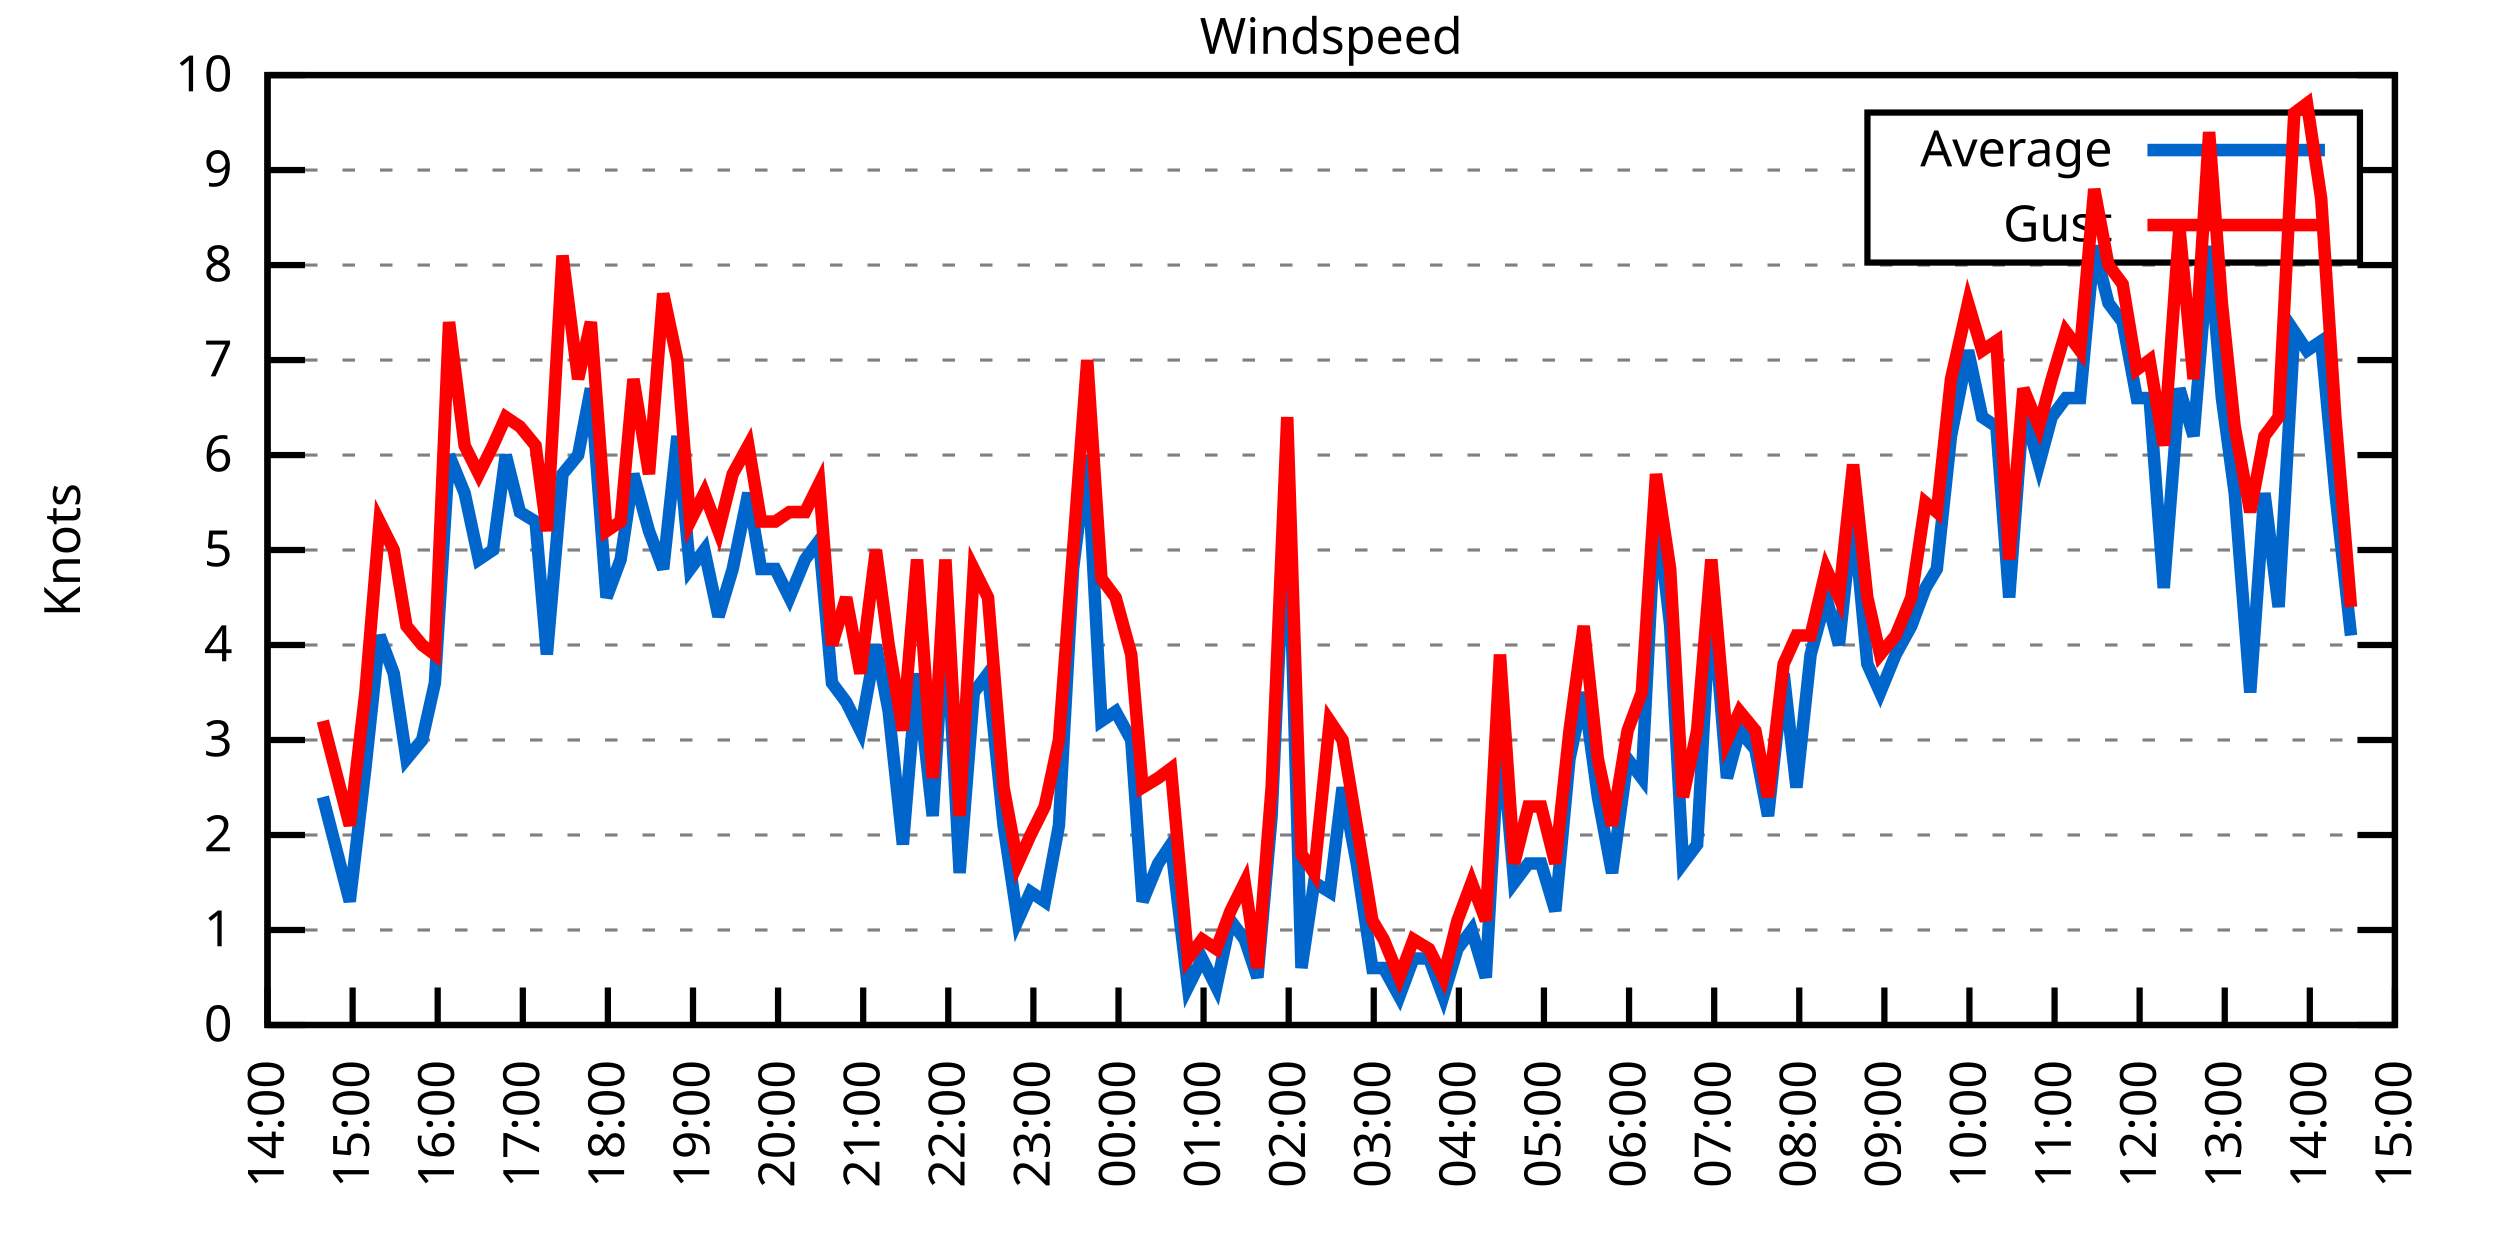
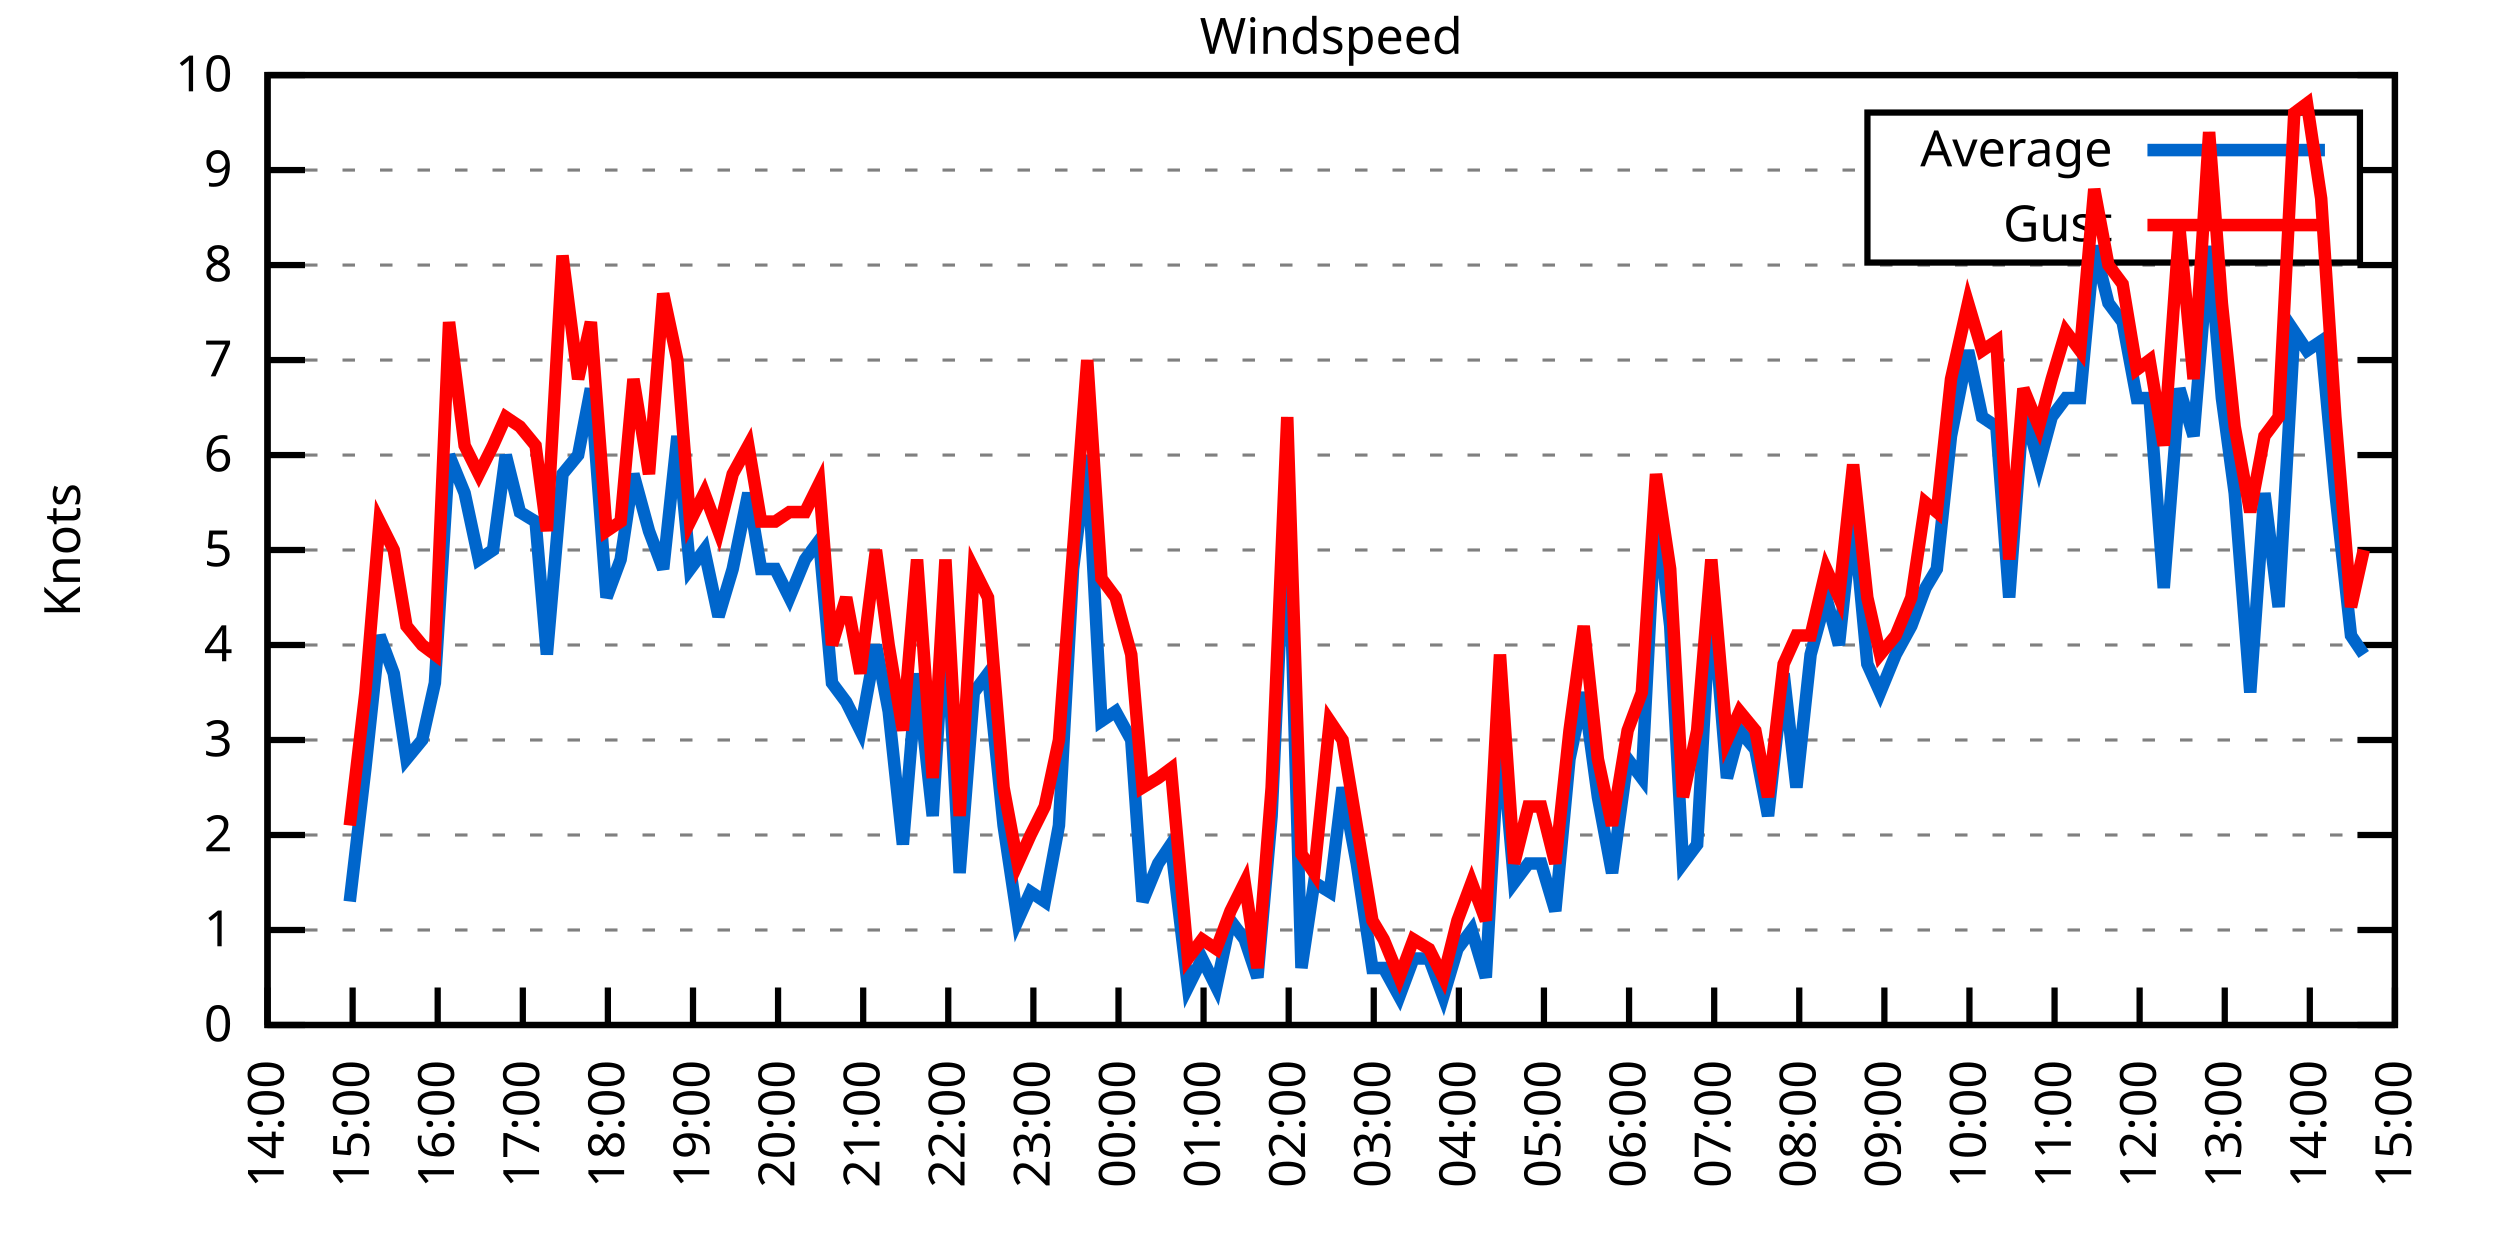
<svg xmlns="http://www.w3.org/2000/svg" xmlns:xlink="http://www.w3.org/1999/xlink" width="400" height="200" viewBox="0 0 400 200">
  <g id="gnuplot_canvas">
    <rect x="0" y="0" width="400" height="200" fill="none" />
    <defs>
      <circle id="gpDot" r="0.5" stroke-width="0.5" stroke="currentColor" />
      <path id="gpPt0" stroke-width="0.333" stroke="currentColor" d="M-1,0 h2 M0,-1 v2" />
      <path id="gpPt1" stroke-width="0.333" stroke="currentColor" d="M-1,-1 L1,1 M1,-1 L-1,1" />
      <path id="gpPt2" stroke-width="0.333" stroke="currentColor" d="M-1,0 L1,0 M0,-1 L0,1 M-1,-1 L1,1 M-1,1 L1,-1" />
      <rect id="gpPt3" stroke-width="0.333" stroke="currentColor" x="-1" y="-1" width="2" height="2" />
      <rect id="gpPt4" stroke-width="0.333" stroke="currentColor" fill="currentColor" x="-1" y="-1" width="2" height="2" />
      <circle id="gpPt5" stroke-width="0.333" stroke="currentColor" cx="0" cy="0" r="1" />
      <use xlink:href="#gpPt5" id="gpPt6" fill="currentColor" stroke="none" />
      <path id="gpPt7" stroke-width="0.333" stroke="currentColor" d="M0,-1.33 L-1.33,0.67 L1.33,0.67 z" />
      <use xlink:href="#gpPt7" id="gpPt8" fill="currentColor" stroke="none" />
      <use xlink:href="#gpPt7" id="gpPt9" stroke="currentColor" transform="rotate(180)" />
      <use xlink:href="#gpPt9" id="gpPt10" fill="currentColor" stroke="none" />
      <use xlink:href="#gpPt3" id="gpPt11" stroke="currentColor" transform="rotate(45)" />
      <use xlink:href="#gpPt11" id="gpPt12" fill="currentColor" stroke="none" />
      <path id="gpPt13" stroke-width="0.333" stroke="currentColor" d="M0,1.330 L1.265,0.411 L0.782,-1.067 L-0.782,-1.076 L-1.265,0.411 z" />
      <use xlink:href="#gpPt13" id="gpPt14" fill="currentColor" stroke="none" />
      <filter id="textbox" filterUnits="objectBoundingBox" x="0" y="0" height="1" width="1">
        <feFlood flood-color="white" flood-opacity="1" result="bgnd" />
        <feComposite in="SourceGraphic" in2="bgnd" operator="atop" />
      </filter>
      <filter id="greybox" filterUnits="objectBoundingBox" x="0" y="0" height="1" width="1">
        <feFlood flood-color="lightgrey" flood-opacity="1" result="grey" />
        <feComposite in="SourceGraphic" in2="grey" operator="atop" />
      </filter>
    </defs>
    <g fill="none" color="white" stroke="currentColor" stroke-width="1.00" stroke-linecap="butt" stroke-linejoin="miter">
</g>
    <g fill="none" color="black" stroke="currentColor" stroke-width="1.00" stroke-linecap="butt" stroke-linejoin="miter">
      <g stroke="none" shape-rendering="crispEdges">
        <polygon fill="rgb(255, 255, 255)" points="42.80,164.00 383.18,164.00 383.18,12.02 42.80,12.02 " />
      </g>
    </g>
    <g fill="none" color="black" stroke="currentColor" stroke-width="1.00" stroke-linecap="butt" stroke-linejoin="miter">
</g>
    <g fill="none" color="black" stroke="black" stroke-width="0.50" stroke-linecap="butt" stroke-linejoin="miter">
</g>
    <g fill="none" color="gray" stroke="currentColor" stroke-width="0.50" stroke-linecap="butt" stroke-linejoin="miter">
      <path stroke="gray" stroke-dasharray="2,4" class="gridline" d="M42.80,164.00 L383.19,164.00  " />
    </g>
    <g fill="none" color="gray" stroke="gray" stroke-width="1.00" stroke-linecap="butt" stroke-linejoin="miter">
</g>
    <g fill="none" color="black" stroke="currentColor" stroke-width="1.00" stroke-linecap="butt" stroke-linejoin="miter">
      <path stroke="black" d="M42.80,164.00 L48.80,164.00 M383.19,164.00 L377.19,164.00  " />
      <g transform="translate(37.20,166.60)" stroke="none" fill="black" font-family="Sans" font-size="8.00" text-anchor="end">
        <text>
          <tspan font-family="Sans"> 0</tspan>
        </text>
      </g>
    </g>
    <g fill="none" color="black" stroke="currentColor" stroke-width="1.00" stroke-linecap="butt" stroke-linejoin="miter">
</g>
    <g fill="none" color="black" stroke="black" stroke-width="0.50" stroke-linecap="butt" stroke-linejoin="miter">
</g>
    <g fill="none" color="gray" stroke="currentColor" stroke-width="0.50" stroke-linecap="butt" stroke-linejoin="miter">
      <path stroke="gray" stroke-dasharray="2,4" class="gridline" d="M42.80,148.80 L383.19,148.80  " />
    </g>
    <g fill="none" color="gray" stroke="gray" stroke-width="1.00" stroke-linecap="butt" stroke-linejoin="miter">
</g>
    <g fill="none" color="black" stroke="currentColor" stroke-width="1.00" stroke-linecap="butt" stroke-linejoin="miter">
      <path stroke="black" d="M42.80,148.80 L48.80,148.80 M383.19,148.80 L377.19,148.80  " />
      <g transform="translate(37.20,151.40)" stroke="none" fill="black" font-family="Sans" font-size="8.00" text-anchor="end">
        <text>
          <tspan font-family="Sans"> 1</tspan>
        </text>
      </g>
    </g>
    <g fill="none" color="black" stroke="currentColor" stroke-width="1.00" stroke-linecap="butt" stroke-linejoin="miter">
</g>
    <g fill="none" color="black" stroke="black" stroke-width="0.50" stroke-linecap="butt" stroke-linejoin="miter">
</g>
    <g fill="none" color="gray" stroke="currentColor" stroke-width="0.50" stroke-linecap="butt" stroke-linejoin="miter">
      <path stroke="gray" stroke-dasharray="2,4" class="gridline" d="M42.80,133.60 L383.19,133.60  " />
    </g>
    <g fill="none" color="gray" stroke="gray" stroke-width="1.00" stroke-linecap="butt" stroke-linejoin="miter">
</g>
    <g fill="none" color="black" stroke="currentColor" stroke-width="1.00" stroke-linecap="butt" stroke-linejoin="miter">
      <path stroke="black" d="M42.80,133.60 L48.80,133.60 M383.19,133.60 L377.19,133.60  " />
      <g transform="translate(37.20,136.20)" stroke="none" fill="black" font-family="Sans" font-size="8.00" text-anchor="end">
        <text>
          <tspan font-family="Sans"> 2</tspan>
        </text>
      </g>
    </g>
    <g fill="none" color="black" stroke="currentColor" stroke-width="1.00" stroke-linecap="butt" stroke-linejoin="miter">
</g>
    <g fill="none" color="black" stroke="black" stroke-width="0.50" stroke-linecap="butt" stroke-linejoin="miter">
</g>
    <g fill="none" color="gray" stroke="currentColor" stroke-width="0.50" stroke-linecap="butt" stroke-linejoin="miter">
      <path stroke="gray" stroke-dasharray="2,4" class="gridline" d="M42.80,118.40 L383.19,118.40  " />
    </g>
    <g fill="none" color="gray" stroke="gray" stroke-width="1.00" stroke-linecap="butt" stroke-linejoin="miter">
</g>
    <g fill="none" color="black" stroke="currentColor" stroke-width="1.00" stroke-linecap="butt" stroke-linejoin="miter">
      <path stroke="black" d="M42.80,118.40 L48.80,118.40 M383.19,118.40 L377.19,118.40  " />
      <g transform="translate(37.20,121.00)" stroke="none" fill="black" font-family="Sans" font-size="8.00" text-anchor="end">
        <text>
          <tspan font-family="Sans"> 3</tspan>
        </text>
      </g>
    </g>
    <g fill="none" color="black" stroke="currentColor" stroke-width="1.00" stroke-linecap="butt" stroke-linejoin="miter">
</g>
    <g fill="none" color="black" stroke="black" stroke-width="0.50" stroke-linecap="butt" stroke-linejoin="miter">
</g>
    <g fill="none" color="gray" stroke="currentColor" stroke-width="0.50" stroke-linecap="butt" stroke-linejoin="miter">
      <path stroke="gray" stroke-dasharray="2,4" class="gridline" d="M42.80,103.20 L383.19,103.20  " />
    </g>
    <g fill="none" color="gray" stroke="gray" stroke-width="1.00" stroke-linecap="butt" stroke-linejoin="miter">
</g>
    <g fill="none" color="black" stroke="currentColor" stroke-width="1.00" stroke-linecap="butt" stroke-linejoin="miter">
      <path stroke="black" d="M42.80,103.20 L48.80,103.20 M383.19,103.20 L377.19,103.20  " />
      <g transform="translate(37.20,105.80)" stroke="none" fill="black" font-family="Sans" font-size="8.00" text-anchor="end">
        <text>
          <tspan font-family="Sans"> 4</tspan>
        </text>
      </g>
    </g>
    <g fill="none" color="black" stroke="currentColor" stroke-width="1.00" stroke-linecap="butt" stroke-linejoin="miter">
</g>
    <g fill="none" color="black" stroke="black" stroke-width="0.50" stroke-linecap="butt" stroke-linejoin="miter">
</g>
    <g fill="none" color="gray" stroke="currentColor" stroke-width="0.50" stroke-linecap="butt" stroke-linejoin="miter">
      <path stroke="gray" stroke-dasharray="2,4" class="gridline" d="M42.80,88.00 L383.19,88.00  " />
    </g>
    <g fill="none" color="gray" stroke="gray" stroke-width="1.00" stroke-linecap="butt" stroke-linejoin="miter">
</g>
    <g fill="none" color="black" stroke="currentColor" stroke-width="1.00" stroke-linecap="butt" stroke-linejoin="miter">
      <path stroke="black" d="M42.80,88.00 L48.80,88.00 M383.19,88.00 L377.19,88.00  " />
      <g transform="translate(37.20,90.60)" stroke="none" fill="black" font-family="Sans" font-size="8.00" text-anchor="end">
        <text>
          <tspan font-family="Sans"> 5</tspan>
        </text>
      </g>
    </g>
    <g fill="none" color="black" stroke="currentColor" stroke-width="1.00" stroke-linecap="butt" stroke-linejoin="miter">
</g>
    <g fill="none" color="black" stroke="black" stroke-width="0.50" stroke-linecap="butt" stroke-linejoin="miter">
</g>
    <g fill="none" color="gray" stroke="currentColor" stroke-width="0.50" stroke-linecap="butt" stroke-linejoin="miter">
      <path stroke="gray" stroke-dasharray="2,4" class="gridline" d="M42.80,72.81 L383.19,72.81  " />
    </g>
    <g fill="none" color="gray" stroke="gray" stroke-width="1.00" stroke-linecap="butt" stroke-linejoin="miter">
</g>
    <g fill="none" color="black" stroke="currentColor" stroke-width="1.00" stroke-linecap="butt" stroke-linejoin="miter">
      <path stroke="black" d="M42.80,72.81 L48.80,72.81 M383.19,72.81 L377.19,72.81  " />
      <g transform="translate(37.20,75.41)" stroke="none" fill="black" font-family="Sans" font-size="8.00" text-anchor="end">
        <text>
          <tspan font-family="Sans"> 6</tspan>
        </text>
      </g>
    </g>
    <g fill="none" color="black" stroke="currentColor" stroke-width="1.00" stroke-linecap="butt" stroke-linejoin="miter">
</g>
    <g fill="none" color="black" stroke="black" stroke-width="0.50" stroke-linecap="butt" stroke-linejoin="miter">
</g>
    <g fill="none" color="gray" stroke="currentColor" stroke-width="0.50" stroke-linecap="butt" stroke-linejoin="miter">
      <path stroke="gray" stroke-dasharray="2,4" class="gridline" d="M42.80,57.61 L383.19,57.61  " />
    </g>
    <g fill="none" color="gray" stroke="gray" stroke-width="1.00" stroke-linecap="butt" stroke-linejoin="miter">
</g>
    <g fill="none" color="black" stroke="currentColor" stroke-width="1.00" stroke-linecap="butt" stroke-linejoin="miter">
      <path stroke="black" d="M42.80,57.61 L48.80,57.61 M383.19,57.61 L377.19,57.61  " />
      <g transform="translate(37.20,60.21)" stroke="none" fill="black" font-family="Sans" font-size="8.00" text-anchor="end">
        <text>
          <tspan font-family="Sans"> 7</tspan>
        </text>
      </g>
    </g>
    <g fill="none" color="black" stroke="currentColor" stroke-width="1.00" stroke-linecap="butt" stroke-linejoin="miter">
</g>
    <g fill="none" color="black" stroke="black" stroke-width="0.50" stroke-linecap="butt" stroke-linejoin="miter">
</g>
    <g fill="none" color="gray" stroke="currentColor" stroke-width="0.50" stroke-linecap="butt" stroke-linejoin="miter">
      <path stroke="gray" stroke-dasharray="2,4" class="gridline" d="M42.80,42.41 L383.19,42.41  " />
    </g>
    <g fill="none" color="gray" stroke="gray" stroke-width="1.00" stroke-linecap="butt" stroke-linejoin="miter">
</g>
    <g fill="none" color="black" stroke="currentColor" stroke-width="1.00" stroke-linecap="butt" stroke-linejoin="miter">
      <path stroke="black" d="M42.80,42.41 L48.80,42.41 M383.19,42.41 L377.19,42.41  " />
      <g transform="translate(37.20,45.01)" stroke="none" fill="black" font-family="Sans" font-size="8.00" text-anchor="end">
        <text>
          <tspan font-family="Sans"> 8</tspan>
        </text>
      </g>
    </g>
    <g fill="none" color="black" stroke="currentColor" stroke-width="1.00" stroke-linecap="butt" stroke-linejoin="miter">
</g>
    <g fill="none" color="black" stroke="black" stroke-width="0.50" stroke-linecap="butt" stroke-linejoin="miter">
</g>
    <g fill="none" color="gray" stroke="currentColor" stroke-width="0.50" stroke-linecap="butt" stroke-linejoin="miter">
      <path stroke="gray" stroke-dasharray="2,4" class="gridline" d="M42.80,27.21 L298.79,27.21 M377.59,27.21 L383.19,27.21  " />
    </g>
    <g fill="none" color="gray" stroke="gray" stroke-width="1.00" stroke-linecap="butt" stroke-linejoin="miter">
</g>
    <g fill="none" color="black" stroke="currentColor" stroke-width="1.00" stroke-linecap="butt" stroke-linejoin="miter">
      <path stroke="black" d="M42.80,27.21 L48.80,27.21 M383.19,27.21 L377.19,27.21  " />
      <g transform="translate(37.20,29.81)" stroke="none" fill="black" font-family="Sans" font-size="8.00" text-anchor="end">
        <text>
          <tspan font-family="Sans"> 9</tspan>
        </text>
      </g>
    </g>
    <g fill="none" color="black" stroke="currentColor" stroke-width="1.00" stroke-linecap="butt" stroke-linejoin="miter">
</g>
    <g fill="none" color="black" stroke="black" stroke-width="0.50" stroke-linecap="butt" stroke-linejoin="miter">
</g>
    <g fill="none" color="gray" stroke="currentColor" stroke-width="0.50" stroke-linecap="butt" stroke-linejoin="miter">
      <path stroke="gray" stroke-dasharray="2,4" class="gridline" d="M42.80,12.01 L383.19,12.01  " />
    </g>
    <g fill="none" color="gray" stroke="gray" stroke-width="1.00" stroke-linecap="butt" stroke-linejoin="miter">
</g>
    <g fill="none" color="black" stroke="currentColor" stroke-width="1.00" stroke-linecap="butt" stroke-linejoin="miter">
      <path stroke="black" d="M42.80,12.01 L48.80,12.01 M383.19,12.01 L377.19,12.01  " />
      <g transform="translate(37.20,14.61)" stroke="none" fill="black" font-family="Sans" font-size="8.00" text-anchor="end">
        <text>
          <tspan font-family="Sans"> 10</tspan>
        </text>
      </g>
    </g>
    <g fill="none" color="black" stroke="currentColor" stroke-width="1.00" stroke-linecap="butt" stroke-linejoin="miter">
      <path stroke="black" d="M42.80,164.00 L42.80,158.00  " />
      <g transform="translate(45.40,169.60) rotate(270.00)" stroke="none" fill="black" font-family="Sans" font-size="8.00" text-anchor="end">
        <text>
          <tspan font-family="Sans">14:00</tspan>
        </text>
      </g>
    </g>
    <g fill="none" color="black" stroke="currentColor" stroke-width="1.00" stroke-linecap="butt" stroke-linejoin="miter">
      <path stroke="black" d="M56.42,164.00 L56.42,158.00  " />
      <g transform="translate(59.02,169.60) rotate(270.00)" stroke="none" fill="black" font-family="Sans" font-size="8.00" text-anchor="end">
        <text>
          <tspan font-family="Sans">15:00</tspan>
        </text>
      </g>
    </g>
    <g fill="none" color="black" stroke="currentColor" stroke-width="1.00" stroke-linecap="butt" stroke-linejoin="miter">
      <path stroke="black" d="M70.03,164.00 L70.03,158.00  " />
      <g transform="translate(72.63,169.60) rotate(270.00)" stroke="none" fill="black" font-family="Sans" font-size="8.00" text-anchor="end">
        <text>
          <tspan font-family="Sans">16:00</tspan>
        </text>
      </g>
    </g>
    <g fill="none" color="black" stroke="currentColor" stroke-width="1.00" stroke-linecap="butt" stroke-linejoin="miter">
      <path stroke="black" d="M83.65,164.00 L83.65,158.00  " />
      <g transform="translate(86.25,169.60) rotate(270.00)" stroke="none" fill="black" font-family="Sans" font-size="8.00" text-anchor="end">
        <text>
          <tspan font-family="Sans">17:00</tspan>
        </text>
      </g>
    </g>
    <g fill="none" color="black" stroke="currentColor" stroke-width="1.00" stroke-linecap="butt" stroke-linejoin="miter">
      <path stroke="black" d="M97.26,164.00 L97.26,158.00  " />
      <g transform="translate(99.86,169.60) rotate(270.00)" stroke="none" fill="black" font-family="Sans" font-size="8.00" text-anchor="end">
        <text>
          <tspan font-family="Sans">18:00</tspan>
        </text>
      </g>
    </g>
    <g fill="none" color="black" stroke="currentColor" stroke-width="1.00" stroke-linecap="butt" stroke-linejoin="miter">
      <path stroke="black" d="M110.88,164.00 L110.88,158.00  " />
      <g transform="translate(113.48,169.60) rotate(270.00)" stroke="none" fill="black" font-family="Sans" font-size="8.00" text-anchor="end">
        <text>
          <tspan font-family="Sans">19:00</tspan>
        </text>
      </g>
    </g>
    <g fill="none" color="black" stroke="currentColor" stroke-width="1.00" stroke-linecap="butt" stroke-linejoin="miter">
      <path stroke="black" d="M124.49,164.00 L124.49,158.00  " />
      <g transform="translate(127.09,169.60) rotate(270.00)" stroke="none" fill="black" font-family="Sans" font-size="8.00" text-anchor="end">
        <text>
          <tspan font-family="Sans">20:00</tspan>
        </text>
      </g>
    </g>
    <g fill="none" color="black" stroke="currentColor" stroke-width="1.00" stroke-linecap="butt" stroke-linejoin="miter">
      <path stroke="black" d="M138.11,164.00 L138.11,158.00  " />
      <g transform="translate(140.71,169.60) rotate(270.00)" stroke="none" fill="black" font-family="Sans" font-size="8.00" text-anchor="end">
        <text>
          <tspan font-family="Sans">21:00</tspan>
        </text>
      </g>
    </g>
    <g fill="none" color="black" stroke="currentColor" stroke-width="1.00" stroke-linecap="butt" stroke-linejoin="miter">
      <path stroke="black" d="M151.72,164.00 L151.72,158.00  " />
      <g transform="translate(154.32,169.60) rotate(270.00)" stroke="none" fill="black" font-family="Sans" font-size="8.00" text-anchor="end">
        <text>
          <tspan font-family="Sans">22:00</tspan>
        </text>
      </g>
    </g>
    <g fill="none" color="black" stroke="currentColor" stroke-width="1.00" stroke-linecap="butt" stroke-linejoin="miter">
      <path stroke="black" d="M165.34,164.00 L165.34,158.00  " />
      <g transform="translate(167.94,169.60) rotate(270.00)" stroke="none" fill="black" font-family="Sans" font-size="8.00" text-anchor="end">
        <text>
          <tspan font-family="Sans">23:00</tspan>
        </text>
      </g>
    </g>
    <g fill="none" color="black" stroke="currentColor" stroke-width="1.00" stroke-linecap="butt" stroke-linejoin="miter">
      <path stroke="black" d="M178.96,164.00 L178.96,158.00  " />
      <g transform="translate(181.56,169.60) rotate(270.00)" stroke="none" fill="black" font-family="Sans" font-size="8.00" text-anchor="end">
        <text>
          <tspan font-family="Sans">00:00</tspan>
        </text>
      </g>
    </g>
    <g fill="none" color="black" stroke="currentColor" stroke-width="1.00" stroke-linecap="butt" stroke-linejoin="miter">
      <path stroke="black" d="M192.57,164.00 L192.57,158.00  " />
      <g transform="translate(195.17,169.60) rotate(270.00)" stroke="none" fill="black" font-family="Sans" font-size="8.00" text-anchor="end">
        <text>
          <tspan font-family="Sans">01:00</tspan>
        </text>
      </g>
    </g>
    <g fill="none" color="black" stroke="currentColor" stroke-width="1.00" stroke-linecap="butt" stroke-linejoin="miter">
      <path stroke="black" d="M206.19,164.00 L206.19,158.00  " />
      <g transform="translate(208.79,169.60) rotate(270.00)" stroke="none" fill="black" font-family="Sans" font-size="8.00" text-anchor="end">
        <text>
          <tspan font-family="Sans">02:00</tspan>
        </text>
      </g>
    </g>
    <g fill="none" color="black" stroke="currentColor" stroke-width="1.00" stroke-linecap="butt" stroke-linejoin="miter">
      <path stroke="black" d="M219.80,164.00 L219.80,158.00  " />
      <g transform="translate(222.40,169.60) rotate(270.00)" stroke="none" fill="black" font-family="Sans" font-size="8.00" text-anchor="end">
        <text>
          <tspan font-family="Sans">03:00</tspan>
        </text>
      </g>
    </g>
    <g fill="none" color="black" stroke="currentColor" stroke-width="1.00" stroke-linecap="butt" stroke-linejoin="miter">
      <path stroke="black" d="M233.42,164.00 L233.42,158.00  " />
      <g transform="translate(236.02,169.60) rotate(270.00)" stroke="none" fill="black" font-family="Sans" font-size="8.00" text-anchor="end">
        <text>
          <tspan font-family="Sans">04:00</tspan>
        </text>
      </g>
    </g>
    <g fill="none" color="black" stroke="currentColor" stroke-width="1.00" stroke-linecap="butt" stroke-linejoin="miter">
      <path stroke="black" d="M247.03,164.00 L247.03,158.00  " />
      <g transform="translate(249.63,169.60) rotate(270.00)" stroke="none" fill="black" font-family="Sans" font-size="8.00" text-anchor="end">
        <text>
          <tspan font-family="Sans">05:00</tspan>
        </text>
      </g>
    </g>
    <g fill="none" color="black" stroke="currentColor" stroke-width="1.00" stroke-linecap="butt" stroke-linejoin="miter">
      <path stroke="black" d="M260.65,164.00 L260.65,158.00  " />
      <g transform="translate(263.25,169.60) rotate(270.00)" stroke="none" fill="black" font-family="Sans" font-size="8.00" text-anchor="end">
        <text>
          <tspan font-family="Sans">06:00</tspan>
        </text>
      </g>
    </g>
    <g fill="none" color="black" stroke="currentColor" stroke-width="1.00" stroke-linecap="butt" stroke-linejoin="miter">
      <path stroke="black" d="M274.27,164.00 L274.27,158.00  " />
      <g transform="translate(276.87,169.60) rotate(270.00)" stroke="none" fill="black" font-family="Sans" font-size="8.00" text-anchor="end">
        <text>
          <tspan font-family="Sans">07:00</tspan>
        </text>
      </g>
    </g>
    <g fill="none" color="black" stroke="currentColor" stroke-width="1.00" stroke-linecap="butt" stroke-linejoin="miter">
      <path stroke="black" d="M287.88,164.00 L287.88,158.00  " />
      <g transform="translate(290.48,169.60) rotate(270.00)" stroke="none" fill="black" font-family="Sans" font-size="8.00" text-anchor="end">
        <text>
          <tspan font-family="Sans">08:00</tspan>
        </text>
      </g>
    </g>
    <g fill="none" color="black" stroke="currentColor" stroke-width="1.00" stroke-linecap="butt" stroke-linejoin="miter">
      <path stroke="black" d="M301.50,164.00 L301.50,158.00  " />
      <g transform="translate(304.10,169.60) rotate(270.00)" stroke="none" fill="black" font-family="Sans" font-size="8.00" text-anchor="end">
        <text>
          <tspan font-family="Sans">09:00</tspan>
        </text>
      </g>
    </g>
    <g fill="none" color="black" stroke="currentColor" stroke-width="1.00" stroke-linecap="butt" stroke-linejoin="miter">
      <path stroke="black" d="M315.11,164.00 L315.11,158.00  " />
      <g transform="translate(317.71,169.60) rotate(270.00)" stroke="none" fill="black" font-family="Sans" font-size="8.00" text-anchor="end">
        <text>
          <tspan font-family="Sans">10:00</tspan>
        </text>
      </g>
    </g>
    <g fill="none" color="black" stroke="currentColor" stroke-width="1.00" stroke-linecap="butt" stroke-linejoin="miter">
      <path stroke="black" d="M328.73,164.00 L328.73,158.00  " />
      <g transform="translate(331.33,169.60) rotate(270.00)" stroke="none" fill="black" font-family="Sans" font-size="8.00" text-anchor="end">
        <text>
          <tspan font-family="Sans">11:00</tspan>
        </text>
      </g>
    </g>
    <g fill="none" color="black" stroke="currentColor" stroke-width="1.00" stroke-linecap="butt" stroke-linejoin="miter">
      <path stroke="black" d="M342.34,164.00 L342.34,158.00  " />
      <g transform="translate(344.94,169.60) rotate(270.00)" stroke="none" fill="black" font-family="Sans" font-size="8.00" text-anchor="end">
        <text>
          <tspan font-family="Sans">12:00</tspan>
        </text>
      </g>
    </g>
    <g fill="none" color="black" stroke="currentColor" stroke-width="1.00" stroke-linecap="butt" stroke-linejoin="miter">
      <path stroke="black" d="M355.96,164.00 L355.96,158.00  " />
      <g transform="translate(358.56,169.60) rotate(270.00)" stroke="none" fill="black" font-family="Sans" font-size="8.00" text-anchor="end">
        <text>
          <tspan font-family="Sans">13:00</tspan>
        </text>
      </g>
    </g>
    <g fill="none" color="black" stroke="currentColor" stroke-width="1.00" stroke-linecap="butt" stroke-linejoin="miter">
      <path stroke="black" d="M369.57,164.00 L369.57,158.00  " />
      <g transform="translate(372.17,169.60) rotate(270.00)" stroke="none" fill="black" font-family="Sans" font-size="8.00" text-anchor="end">
        <text>
          <tspan font-family="Sans">14:00</tspan>
        </text>
      </g>
    </g>
    <g fill="none" color="black" stroke="currentColor" stroke-width="1.00" stroke-linecap="butt" stroke-linejoin="miter">
      <path stroke="black" d="M383.19,164.00 L383.19,158.00  " />
      <g transform="translate(385.79,169.60) rotate(270.00)" stroke="none" fill="black" font-family="Sans" font-size="8.00" text-anchor="end">
        <text>
          <tspan font-family="Sans">15:00</tspan>
        </text>
      </g>
    </g>
    <g fill="none" color="black" stroke="currentColor" stroke-width="1.00" stroke-linecap="butt" stroke-linejoin="miter">
</g>
    <g fill="none" color="black" stroke="currentColor" stroke-width="1.00" stroke-linecap="butt" stroke-linejoin="miter">
      <path stroke="black" d="M42.80,12.01 L42.80,164.00 L383.19,164.00 L383.19,12.01 L42.80,12.01 Z  " />
    </g>
    <g fill="none" color="black" stroke="currentColor" stroke-width="1.00" stroke-linecap="butt" stroke-linejoin="miter">
</g>
    <g fill="none" color="black" stroke="currentColor" stroke-width="1.00" stroke-linecap="butt" stroke-linejoin="miter">
      <path stroke="black" d="M298.79,42.01 L298.79,18.01 L377.59,18.01 L377.59,42.01 L298.79,42.01 Z  " />
    </g>
    <g id="Windspeed_plot_1">
      <g fill="none" color="white" stroke="black" stroke-width="2.00" stroke-linecap="butt" stroke-linejoin="miter">
</g>
      <g fill="none" color="black" stroke="currentColor" stroke-width="2.00" stroke-linecap="butt" stroke-linejoin="miter">
        <g transform="translate(337.99,26.61)" stroke="none" fill="black" font-family="Sans" font-size="8.00" text-anchor="end">
          <text>
            <tspan font-family="Sans">Average</tspan>
          </text>
        </g>
      </g>
      <g fill="none" color="black" stroke="currentColor" stroke-width="2.00" stroke-linecap="butt" stroke-linejoin="miter">
-         <path stroke="rgb(  0, 102, 204)" d="M343.59,24.01 L371.99,24.01 M51.65,127.52 L55.96,144.24 L58.46,122.96 L60.73,101.68 L63.00,107.76 L65.04,121.44   L67.54,118.40 L69.58,109.28 L71.85,72.81 L74.34,78.89 L76.61,89.52 L78.88,88.00 L80.92,72.81 L83.19,81.93   L85.69,83.45 L87.50,104.72 L90.00,75.85 L92.50,72.81 L94.54,62.17 L97.04,95.60 L99.30,89.52 L101.35,75.85   L103.84,84.97 L106.11,91.04 L108.38,69.77 L110.42,91.04 L112.69,88.00 L114.96,98.64 L117.23,91.04 L119.73,78.89   L121.77,91.04 L124.04,91.04 L126.31,95.60 L128.81,89.52 L131.07,86.49 L133.12,109.28 L135.39,112.32 L137.66,116.88   L140.15,103.20 L142.19,113.84 L144.46,135.12 L146.73,107.76 L149.23,130.56 L151.27,97.12 L153.54,139.68 L155.81,110.80   L158.08,107.76 L160.57,132.08 L162.84,147.28 L164.89,142.72 L167.16,144.24 L169.43,132.08 L171.69,91.04 L173.96,72.81   L176.23,115.36 L178.50,113.84 L181.00,118.40 L182.81,144.24 L185.31,138.16 L187.35,135.12 L190.08,157.92 L192.34,153.36   L194.61,157.92 L196.88,147.28 L199.15,150.32 L201.19,156.40 L203.46,130.56 L205.96,75.85 L208.23,154.88 L210.27,141.20   L212.77,142.72 L214.81,126.00 L217.08,138.16 L219.58,154.88 L221.39,154.88 L223.89,159.44 L226.16,153.36 L228.65,153.36   L230.92,159.44 L233.19,151.84 L235.46,148.80 L237.73,156.40 L240.00,115.36 L242.27,141.20 L244.54,138.16 L246.58,138.16   L248.85,145.76 L251.12,121.44 L253.39,110.80 L255.66,127.52 L257.93,139.68 L260.42,121.44 L262.69,124.48 L264.96,80.41   L267.23,100.16 L269.27,138.16 L271.54,135.12 L273.81,94.08 L276.31,124.48 L278.35,116.88 L280.85,119.92 L282.89,130.56   L285.38,107.76 L287.43,126.00 L289.70,104.72 L292.19,95.60 L294.23,103.20 L296.50,81.93 L298.77,106.24 L300.82,110.80   L303.31,104.72 L305.81,100.16 L308.08,94.08 L309.89,91.04 L312.16,69.77 L314.89,56.09 L317.15,66.73 L319.42,68.25   L321.47,95.60 L323.74,65.21 L326.23,74.33 L328.27,66.73 L330.54,63.69 L332.81,63.69 L335.08,39.37 L337.35,48.49   L339.62,51.53 L341.89,63.69 L343.93,63.69 L346.20,94.08 L348.70,62.17 L350.97,69.77 L353.46,39.37 L355.50,63.69   L357.55,78.89 L360.04,110.80 L362.31,78.89 L364.58,97.12 L367.08,53.05 L369.12,56.09 L371.39,54.57 L373.66,78.89   L376.16,101.68  " />
+         <path stroke="rgb(  0, 102, 204)" d="M343.59,24.01 L371.99,24.01 M55.96,144.24 L58.46,122.96 L60.73,101.68 L63.00,107.76 L65.04,121.44 L67.54,118.40   L69.58,109.28 L71.85,72.81 L74.34,78.89 L76.61,89.52 L78.88,88.00 L80.92,72.81 L83.19,81.93 L85.69,83.45   L87.50,104.72 L90.00,75.85 L92.50,72.81 L94.54,62.17 L97.04,95.60 L99.30,89.52 L101.35,75.85 L103.84,84.97   L106.11,91.04 L108.38,69.77 L110.42,91.04 L112.69,88.00 L114.96,98.64 L117.23,91.04 L119.73,78.89 L121.77,91.04   L124.04,91.04 L126.31,95.60 L128.81,89.52 L131.07,86.49 L133.12,109.28 L135.39,112.32 L137.66,116.88 L140.15,103.20   L142.19,113.84 L144.46,135.12 L146.73,107.76 L149.23,130.56 L151.27,97.12 L153.54,139.68 L155.81,110.80 L158.08,107.76   L160.57,132.08 L162.84,147.28 L164.89,142.72 L167.16,144.24 L169.43,132.08 L171.69,91.04 L173.96,72.81 L176.23,115.36   L178.50,113.84 L181.00,118.40 L182.81,144.24 L185.31,138.16 L187.35,135.12 L190.08,157.92 L192.34,153.36 L194.61,157.92   L196.88,147.28 L199.15,150.32 L201.19,156.40 L203.46,130.56 L205.96,75.85 L208.23,154.88 L210.27,141.20 L212.77,142.72   L214.81,126.00 L217.08,138.16 L219.58,154.88 L221.39,154.88 L223.89,159.44 L226.16,153.36 L228.65,153.36 L230.92,159.44   L233.19,151.84 L235.46,148.80 L237.73,156.40 L240.00,115.36 L242.27,141.20 L244.54,138.16 L246.58,138.16 L248.85,145.76   L251.12,121.44 L253.39,110.80 L255.66,127.52 L257.93,139.68 L260.42,121.44 L262.69,124.48 L264.96,80.41 L267.23,100.16   L269.27,138.16 L271.54,135.12 L273.81,94.08 L276.31,124.48 L278.35,116.88 L280.85,119.92 L282.89,130.56 L285.38,107.76   L287.43,126.00 L289.70,104.72 L292.19,95.60 L294.23,103.20 L296.50,81.93 L298.77,106.24 L300.82,110.80 L303.31,104.72   L305.81,100.16 L308.08,94.08 L309.89,91.04 L312.16,69.77 L314.89,56.09 L317.15,66.73 L319.42,68.25 L321.47,95.60   L323.74,65.21 L326.23,74.33 L328.27,66.73 L330.54,63.69 L332.81,63.69 L335.08,39.37 L337.35,48.49 L339.62,51.53   L341.89,63.69 L343.93,63.69 L346.20,94.08 L348.70,62.17 L350.97,69.77 L353.46,39.37 L355.50,63.69 L357.55,78.89   L360.04,110.80 L362.31,78.89 L364.58,97.12 L367.08,53.05 L369.12,56.09 L371.39,54.57 L373.66,78.89 L376.16,101.68   L378.20,104.72  " />
      </g>
    </g>
    <g id="Windspeed_plot_2">
      <g fill="none" color="black" stroke="currentColor" stroke-width="2.00" stroke-linecap="butt" stroke-linejoin="miter">
        <g transform="translate(337.99,38.61)" stroke="none" fill="black" font-family="Sans" font-size="8.00" text-anchor="end">
          <text>
            <tspan font-family="Sans">Gust</tspan>
          </text>
        </g>
      </g>
      <g fill="none" color="black" stroke="currentColor" stroke-width="2.00" stroke-linecap="butt" stroke-linejoin="miter">
-         <path stroke="rgb(255,   0,   0)" d="M343.59,36.01 L371.99,36.01 M51.65,115.36 L55.96,132.08 L58.46,110.80 L60.73,83.45 L63.00,88.00 L65.04,100.16   L67.54,103.20 L69.58,104.72 L71.85,51.53 L74.34,71.29 L76.61,75.85 L78.88,71.29 L80.92,66.73 L83.19,68.25   L85.69,71.29 L87.50,84.97 L90.00,40.89 L92.50,60.65 L94.54,51.53 L97.04,84.97 L99.30,83.45 L101.35,60.65   L103.84,75.85 L106.11,46.97 L108.38,57.61 L110.42,83.45 L112.69,78.89 L114.96,84.97 L117.23,75.85 L119.73,71.29   L121.77,83.45 L124.04,83.45 L126.31,81.93 L128.81,81.93 L131.07,77.37 L133.12,103.20 L135.39,95.60 L137.66,107.76   L140.15,88.00 L142.19,103.20 L144.46,116.88 L146.73,89.52 L149.23,124.48 L151.27,89.52 L153.54,130.56 L155.81,91.04   L158.08,95.60 L160.57,126.00 L162.84,138.16 L164.89,133.60 L167.16,129.04 L169.43,118.40 L171.69,88.00 L173.96,57.61   L176.23,92.56 L178.50,95.60 L181.00,104.72 L182.81,126.00 L185.31,124.48 L187.35,122.96 L190.08,153.36 L192.34,150.32   L194.61,151.84 L196.88,145.76 L199.15,141.20 L201.19,154.88 L203.46,126.00 L205.96,66.73 L208.23,136.64 L210.27,139.68   L212.77,115.36 L214.81,118.40 L217.08,132.08 L219.58,147.28 L221.39,150.32 L223.89,156.40 L226.16,150.32 L228.65,151.84   L230.92,156.40 L233.19,147.28 L235.46,141.20 L237.73,147.28 L240.00,104.72 L242.27,138.16 L244.54,129.04 L246.58,129.04   L248.85,138.16 L251.12,116.88 L253.39,100.16 L255.66,121.44 L257.93,132.08 L260.42,116.88 L262.69,110.80 L264.96,75.85   L267.23,91.04 L269.27,127.52 L271.54,116.88 L273.81,89.52 L276.31,118.40 L278.35,113.84 L280.85,116.88 L282.89,127.52   L285.38,106.24 L287.43,101.68 L289.70,101.68 L292.19,91.04 L294.23,95.60 L296.50,74.33 L298.77,95.60 L300.82,104.72   L303.31,101.68 L305.81,95.60 L308.08,80.41 L309.89,81.93 L312.16,60.65 L314.89,48.49 L317.15,56.09 L319.42,54.57   L321.47,89.52 L323.74,62.17 L326.23,68.25 L328.27,60.65 L330.54,53.05 L332.81,56.09 L335.08,30.25 L337.35,42.41   L339.62,45.45 L341.89,59.13 L343.93,57.61 L346.20,71.29 L348.70,36.33 L350.97,60.65 L353.46,21.13 L355.50,48.49   L357.55,68.25 L360.04,81.93 L362.31,69.77 L364.58,66.73 L367.08,18.09 L369.12,16.57 L371.39,31.77 L373.66,66.73   L376.16,97.12  " />
+         <path stroke="rgb(255,   0,   0)" d="M343.59,36.01 L371.99,36.01 M55.96,132.08 L58.46,110.80 L60.73,83.45 L63.00,88.00 L65.04,100.16 L67.54,103.20   L69.58,104.72 L71.85,51.53 L74.34,71.29 L76.61,75.85 L78.88,71.29 L80.92,66.73 L83.19,68.25 L85.69,71.29   L87.50,84.97 L90.00,40.89 L92.50,60.65 L94.54,51.53 L97.04,84.97 L99.30,83.45 L101.35,60.65 L103.84,75.85   L106.11,46.97 L108.38,57.61 L110.42,83.45 L112.69,78.89 L114.96,84.97 L117.23,75.85 L119.73,71.29 L121.77,83.45   L124.04,83.45 L126.31,81.93 L128.81,81.93 L131.07,77.37 L133.12,103.20 L135.39,95.60 L137.66,107.76 L140.15,88.00   L142.19,103.20 L144.46,116.88 L146.73,89.52 L149.23,124.48 L151.27,89.52 L153.54,130.56 L155.81,91.04 L158.08,95.60   L160.57,126.00 L162.84,138.16 L164.89,133.60 L167.16,129.04 L169.43,118.40 L171.69,88.00 L173.96,57.61 L176.23,92.56   L178.50,95.60 L181.00,104.72 L182.81,126.00 L185.31,124.48 L187.35,122.96 L190.08,153.36 L192.34,150.32 L194.61,151.84   L196.88,145.76 L199.15,141.20 L201.19,154.88 L203.46,126.00 L205.96,66.73 L208.23,136.64 L210.27,139.68 L212.77,115.36   L214.81,118.40 L217.08,132.08 L219.58,147.28 L221.39,150.32 L223.89,156.40 L226.16,150.32 L228.65,151.84 L230.92,156.40   L233.19,147.28 L235.46,141.20 L237.73,147.28 L240.00,104.72 L242.27,138.16 L244.54,129.04 L246.58,129.04 L248.85,138.16   L251.12,116.88 L253.39,100.16 L255.66,121.44 L257.93,132.08 L260.42,116.88 L262.69,110.80 L264.96,75.85 L267.23,91.04   L269.27,127.52 L271.54,116.88 L273.81,89.52 L276.31,118.40 L278.35,113.84 L280.85,116.88 L282.89,127.52 L285.38,106.24   L287.43,101.68 L289.70,101.68 L292.19,91.04 L294.23,95.60 L296.50,74.33 L298.77,95.60 L300.82,104.72 L303.31,101.68   L305.81,95.60 L308.08,80.41 L309.89,81.93 L312.16,60.65 L314.89,48.49 L317.15,56.09 L319.42,54.57 L321.47,89.52   L323.74,62.17 L326.23,68.25 L328.27,60.65 L330.54,53.05 L332.81,56.09 L335.08,30.25 L337.35,42.41 L339.62,45.45   L341.89,59.13 L343.93,57.61 L346.20,71.29 L348.70,36.33 L350.97,60.65 L353.46,21.13 L355.50,48.49 L357.55,68.25   L360.04,81.93 L362.31,69.77 L364.58,66.73 L367.08,18.09 L369.12,16.57 L371.39,31.77 L373.66,66.73 L376.16,97.12   L378.20,88.00  " />
      </g>
    </g>
    <g fill="none" color="black" stroke="currentColor" stroke-width="2.00" stroke-linecap="butt" stroke-linejoin="miter">
</g>
    <g fill="none" color="black" stroke="black" stroke-width="1.00" stroke-linecap="butt" stroke-linejoin="miter">
</g>
    <g fill="none" color="black" stroke="currentColor" stroke-width="1.00" stroke-linecap="butt" stroke-linejoin="miter">
      <path stroke="black" d="M42.80,12.01 L42.80,164.00 L383.19,164.00 L383.19,12.01 L42.80,12.01 Z  " />
      <g transform="translate(12.80,88.01) rotate(270.00)" stroke="none" fill="black" font-family="Sans" font-size="8.00" text-anchor="middle">
        <text>
          <tspan font-family="Sans">Knots</tspan>
        </text>
      </g>
    </g>
    <g fill="none" color="black" stroke="currentColor" stroke-width="1.00" stroke-linecap="butt" stroke-linejoin="miter">
</g>
    <g fill="none" color="black" stroke="currentColor" stroke-width="1.00" stroke-linecap="butt" stroke-linejoin="miter">
      <g transform="translate(212.99,8.61)" stroke="none" fill="black" font-family="Sans" font-size="8.00" text-anchor="middle">
        <text>
          <tspan font-family="Sans">Windspeed</tspan>
        </text>
      </g>
    </g>
    <g fill="none" color="black" stroke="currentColor" stroke-width="1.00" stroke-linecap="butt" stroke-linejoin="miter">
</g>
  </g>
</svg>
